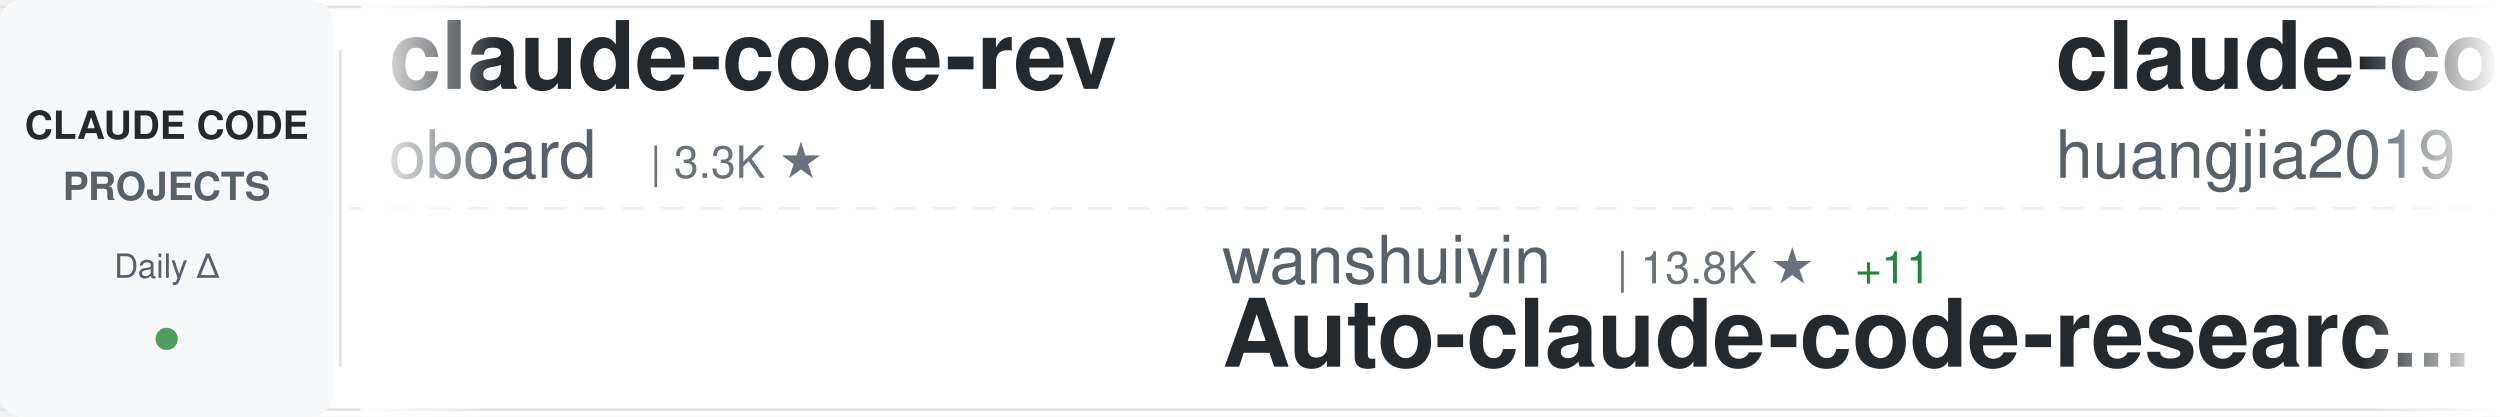
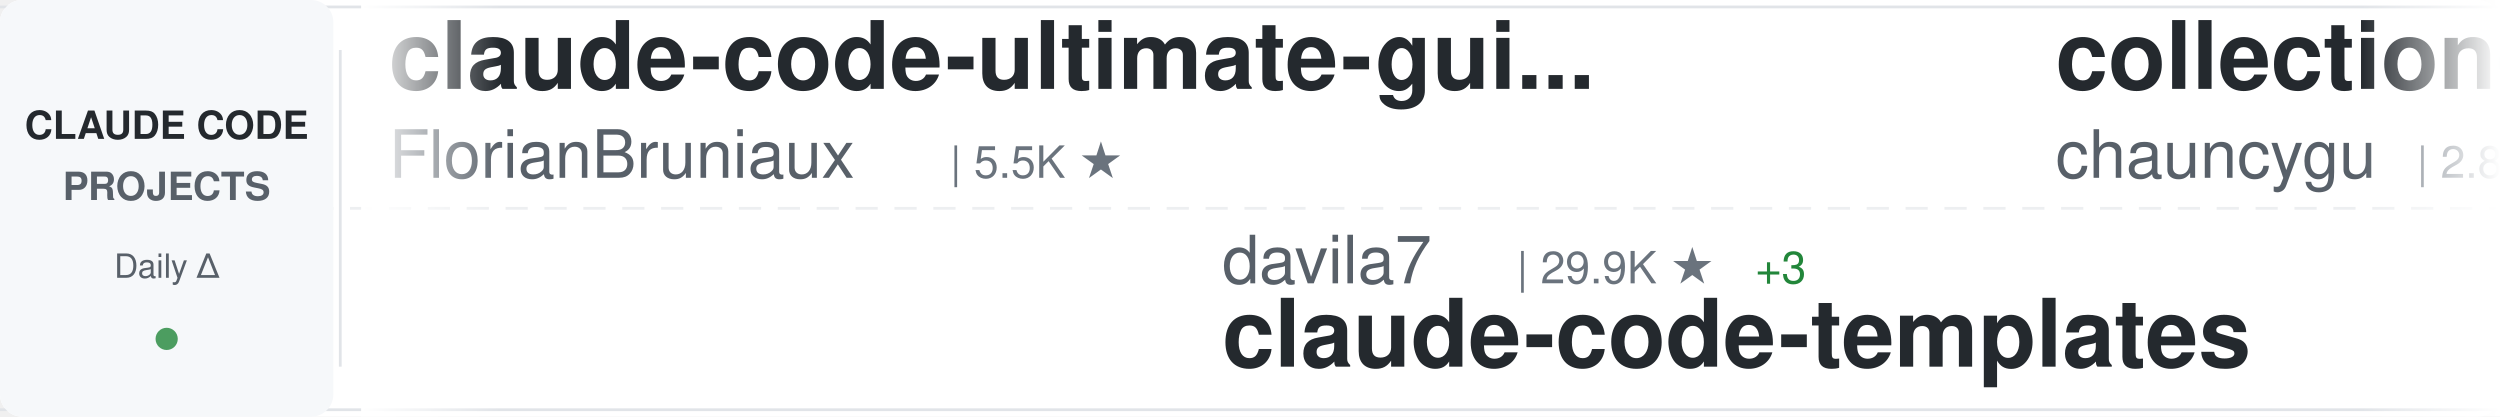
<svg xmlns="http://www.w3.org/2000/svg" width="900" height="150">
  <defs>
    <linearGradient id="awesomeLeftFade" x1="0%" y1="0%" x2="100%" y2="0%">
      <stop offset="0%" style="stop-color:#ffffff;stop-opacity:1" />
      <stop offset="100%" style="stop-color:#ffffff;stop-opacity:0" />
    </linearGradient>
    <linearGradient id="awesomeRightFade" x1="0%" y1="0%" x2="100%" y2="0%">
      <stop offset="0%" style="stop-color:#ffffff;stop-opacity:0" />
      <stop offset="100%" style="stop-color:#ffffff;stop-opacity:1" />
    </linearGradient>
  </defs>
  <rect width="900" height="150" fill="#ffffff" rx="8" />
  <rect x="0" y="2" width="900" height="1" fill="#e1e4e8" />
  <rect x="0" y="147" width="900" height="1" fill="#e1e4e8" />
  <line x1="0" y1="75" x2="900" y2="75" stroke="#e1e4e8" stroke-width="1" stroke-dasharray="8 6" opacity="0.6" />
  <rect x="0" y="0" width="120" height="150" fill="#f6f8fa" rx="8" />
  <text x="60" y="50" font-family="-apple-system, BlinkMacSystemFont, 'Segoe UI', Helvetica, Arial, sans-serif" font-size="14" font-weight="600" fill="#24292e" text-anchor="middle">CLAUDE CODE</text>
  <text x="60" y="72" font-family="-apple-system, BlinkMacSystemFont, 'Segoe UI', Helvetica, Arial, sans-serif" font-size="14" font-weight="600" fill="#586069" text-anchor="middle">PROJECTS</text>
  <text x="60" y="100" font-family="-apple-system, BlinkMacSystemFont, 'Segoe UI', Helvetica, Arial, sans-serif" font-size="12" font-weight="500" fill="#586069" text-anchor="middle">Daily Δ</text>
  <circle cx="60" cy="122" r="4" fill="#22863a" opacity="0.8" />
  <rect x="122" y="18" width="1" height="114" fill="#e1e4e8" />
  <clipPath id="awesomeTickerClip">
    <rect x="130" y="0" width="770" height="150" />
  </clipPath>
  <g clip-path="url(#awesomeTickerClip)">
    <g id="awesomeTickerItems">
      <animateTransform attributeName="transform" attributeType="XML" type="translate" from="0 0" to="-3000 0" dur="54s" repeatCount="indefinite" />
      <g transform="translate(0, 0)">
-         <text x="140" y="32" font-family="-apple-system, BlinkMacSystemFont, 'Segoe UI', Helvetica, Arial, sans-serif" font-size="34" font-weight="600" fill="#24292e">claude-code-rev</text>
-         <text x="140" y="64" font-family="-apple-system, BlinkMacSystemFont, 'Segoe UI', Helvetica, Arial, sans-serif" font-size="24" font-weight="400" fill="#586069">oboard</text>
-         <text x="234" y="64" font-family="-apple-system, BlinkMacSystemFont, 'Segoe UI', Helvetica, Arial, sans-serif" font-size="16" font-weight="500" fill="#6a737d">| 3.3K ★</text>
+         <text x="140" y="32" font-family="-apple-system, BlinkMacSystemFont, 'Segoe UI', Helvetica, Arial, sans-serif" font-size="34" font-weight="600" fill="#24292e">claude-code-ultimate-gui...</text>
+         <text x="140" y="64" font-family="-apple-system, BlinkMacSystemFont, 'Segoe UI', Helvetica, Arial, sans-serif" font-size="24" font-weight="400" fill="#586069">FlorianBruniaux</text>
+         <text x="342" y="64" font-family="-apple-system, BlinkMacSystemFont, 'Segoe UI', Helvetica, Arial, sans-serif" font-size="16" font-weight="500" fill="#6a737d">| 5.5K ★</text>
      </g>
      <g transform="translate(300, 0)">
-         <text x="140" y="102" font-family="-apple-system, BlinkMacSystemFont, 'Segoe UI', Helvetica, Arial, sans-serif" font-size="24" font-weight="400" fill="#586069">wanshuiyin</text>
-         <text x="282" y="102" font-family="-apple-system, BlinkMacSystemFont, 'Segoe UI', Helvetica, Arial, sans-serif" font-size="16" font-weight="500" fill="#6a737d">| 13.8K ★</text>
-         <text x="368" y="102" font-family="-apple-system, BlinkMacSystemFont, 'Segoe UI', Helvetica, Arial, sans-serif" font-size="16" font-weight="500" fill="#22863a"> +11</text>
-         <text x="140" y="132" font-family="-apple-system, BlinkMacSystemFont, 'Segoe UI', Helvetica, Arial, sans-serif" font-size="34" font-weight="600" fill="#24292e">Auto-claude-code-researc...</text>
+         <text x="140" y="102" font-family="-apple-system, BlinkMacSystemFont, 'Segoe UI', Helvetica, Arial, sans-serif" font-size="24" font-weight="400" fill="#586069">davila7</text>
+         <text x="246" y="102" font-family="-apple-system, BlinkMacSystemFont, 'Segoe UI', Helvetica, Arial, sans-serif" font-size="16" font-weight="500" fill="#6a737d">| 29.9K ★</text>
+         <text x="332" y="102" font-family="-apple-system, BlinkMacSystemFont, 'Segoe UI', Helvetica, Arial, sans-serif" font-size="16" font-weight="500" fill="#22863a"> +3</text>
+         <text x="140" y="132" font-family="-apple-system, BlinkMacSystemFont, 'Segoe UI', Helvetica, Arial, sans-serif" font-size="34" font-weight="600" fill="#24292e">claude-code-templates</text>
      </g>
      <g transform="translate(600, 0)">
-         <text x="140" y="32" font-family="-apple-system, BlinkMacSystemFont, 'Segoe UI', Helvetica, Arial, sans-serif" font-size="34" font-weight="600" fill="#24292e">claude-code-engineering</text>
-         <text x="140" y="64" font-family="-apple-system, BlinkMacSystemFont, 'Segoe UI', Helvetica, Arial, sans-serif" font-size="24" font-weight="400" fill="#586069">huangjia2019</text>
-         <text x="306" y="64" font-family="-apple-system, BlinkMacSystemFont, 'Segoe UI', Helvetica, Arial, sans-serif" font-size="16" font-weight="500" fill="#6a737d">| 1.0K ★</text>
+         <text x="140" y="32" font-family="-apple-system, BlinkMacSystemFont, 'Segoe UI', Helvetica, Arial, sans-serif" font-size="34" font-weight="600" fill="#24292e">collection-claude-code-s...</text>
+         <text x="140" y="64" font-family="-apple-system, BlinkMacSystemFont, 'Segoe UI', Helvetica, Arial, sans-serif" font-size="24" font-weight="400" fill="#586069">chauncygu</text>
+         <text x="270" y="64" font-family="-apple-system, BlinkMacSystemFont, 'Segoe UI', Helvetica, Arial, sans-serif" font-size="16" font-weight="500" fill="#6a737d">| 2.8K ★</text>
      </g>
      <g transform="translate(900, 0)">
-         <text x="140" y="102" font-family="-apple-system, BlinkMacSystemFont, 'Segoe UI', Helvetica, Arial, sans-serif" font-size="24" font-weight="400" fill="#586069">ChinaSiro</text>
-         <text x="270" y="102" font-family="-apple-system, BlinkMacSystemFont, 'Segoe UI', Helvetica, Arial, sans-serif" font-size="16" font-weight="500" fill="#6a737d">| 9.6K ★</text>
-         <text x="140" y="132" font-family="-apple-system, BlinkMacSystemFont, 'Segoe UI', Helvetica, Arial, sans-serif" font-size="34" font-weight="600" fill="#24292e">claude-code-sourcemap</text>
+         <text x="140" y="102" font-family="-apple-system, BlinkMacSystemFont, 'Segoe UI', Helvetica, Arial, sans-serif" font-size="24" font-weight="400" fill="#586069">fuergaosi233</text>
+         <text x="306" y="102" font-family="-apple-system, BlinkMacSystemFont, 'Segoe UI', Helvetica, Arial, sans-serif" font-size="16" font-weight="500" fill="#6a737d">| 2.8K ★</text>
+         <text x="140" y="132" font-family="-apple-system, BlinkMacSystemFont, 'Segoe UI', Helvetica, Arial, sans-serif" font-size="34" font-weight="600" fill="#24292e">claude-code-proxy</text>
      </g>
      <g transform="translate(1200, 0)">
-         <text x="140" y="32" font-family="-apple-system, BlinkMacSystemFont, 'Segoe UI', Helvetica, Arial, sans-serif" font-size="34" font-weight="600" fill="#24292e">claude-code-book</text>
-         <text x="140" y="64" font-family="-apple-system, BlinkMacSystemFont, 'Segoe UI', Helvetica, Arial, sans-serif" font-size="24" font-weight="400" fill="#586069">lintsinghua</text>
-         <text x="294" y="64" font-family="-apple-system, BlinkMacSystemFont, 'Segoe UI', Helvetica, Arial, sans-serif" font-size="16" font-weight="500" fill="#6a737d">| 4.0K ★</text>
-         <text x="371" y="64" font-family="-apple-system, BlinkMacSystemFont, 'Segoe UI', Helvetica, Arial, sans-serif" font-size="16" font-weight="500" fill="#22863a"> +1</text>
+         <text x="140" y="32" font-family="-apple-system, BlinkMacSystemFont, 'Segoe UI', Helvetica, Arial, sans-serif" font-size="34" font-weight="600" fill="#24292e">free-claude-code</text>
+         <text x="140" y="64" font-family="-apple-system, BlinkMacSystemFont, 'Segoe UI', Helvetica, Arial, sans-serif" font-size="24" font-weight="400" fill="#586069">Alishahryar1</text>
+         <text x="306" y="64" font-family="-apple-system, BlinkMacSystemFont, 'Segoe UI', Helvetica, Arial, sans-serif" font-size="16" font-weight="500" fill="#6a737d">| 41.8K ★</text>
+         <text x="392" y="64" font-family="-apple-system, BlinkMacSystemFont, 'Segoe UI', Helvetica, Arial, sans-serif" font-size="16" font-weight="500" fill="#22863a"> +20</text>
      </g>
      <g transform="translate(1500, 0)">
-         <text x="140" y="102" font-family="-apple-system, BlinkMacSystemFont, 'Segoe UI', Helvetica, Arial, sans-serif" font-size="24" font-weight="400" fill="#586069">OneRedOak</text>
-         <text x="270" y="102" font-family="-apple-system, BlinkMacSystemFont, 'Segoe UI', Helvetica, Arial, sans-serif" font-size="16" font-weight="500" fill="#6a737d">| 3.9K ★</text>
-         <text x="140" y="132" font-family="-apple-system, BlinkMacSystemFont, 'Segoe UI', Helvetica, Arial, sans-serif" font-size="34" font-weight="600" fill="#24292e">claude-code-workflows</text>
+         <text x="140" y="102" font-family="-apple-system, BlinkMacSystemFont, 'Segoe UI', Helvetica, Arial, sans-serif" font-size="24" font-weight="400" fill="#586069">Maciek-roboblog</text>
+         <text x="342" y="102" font-family="-apple-system, BlinkMacSystemFont, 'Segoe UI', Helvetica, Arial, sans-serif" font-size="16" font-weight="500" fill="#6a737d">| 8.5K ★</text>
+         <text x="419" y="102" font-family="-apple-system, BlinkMacSystemFont, 'Segoe UI', Helvetica, Arial, sans-serif" font-size="16" font-weight="500" fill="#22863a"> +1</text>
+         <text x="140" y="132" font-family="-apple-system, BlinkMacSystemFont, 'Segoe UI', Helvetica, Arial, sans-serif" font-size="34" font-weight="600" fill="#24292e">Claude-Code-Usage-Monito...</text>
      </g>
      <g transform="translate(1800, 0)">
-         <text x="140" y="32" font-family="-apple-system, BlinkMacSystemFont, 'Segoe UI', Helvetica, Arial, sans-serif" font-size="34" font-weight="600" fill="#24292e">claude-code-proxy</text>
-         <text x="140" y="64" font-family="-apple-system, BlinkMacSystemFont, 'Segoe UI', Helvetica, Arial, sans-serif" font-size="24" font-weight="400" fill="#586069">fuergaosi233</text>
-         <text x="306" y="64" font-family="-apple-system, BlinkMacSystemFont, 'Segoe UI', Helvetica, Arial, sans-serif" font-size="16" font-weight="500" fill="#6a737d">| 2.8K ★</text>
+         <text x="140" y="32" font-family="-apple-system, BlinkMacSystemFont, 'Segoe UI', Helvetica, Arial, sans-serif" font-size="34" font-weight="600" fill="#24292e">claude_code_src</text>
+         <text x="140" y="64" font-family="-apple-system, BlinkMacSystemFont, 'Segoe UI', Helvetica, Arial, sans-serif" font-size="24" font-weight="400" fill="#586069">ponponon</text>
+         <text x="258" y="64" font-family="-apple-system, BlinkMacSystemFont, 'Segoe UI', Helvetica, Arial, sans-serif" font-size="16" font-weight="500" fill="#6a737d">| 2.3K ★</text>
      </g>
      <g transform="translate(2100, 0)">
-         <text x="140" y="102" font-family="-apple-system, BlinkMacSystemFont, 'Segoe UI', Helvetica, Arial, sans-serif" font-size="24" font-weight="400" fill="#586069">Yeachan-Heo</text>
-         <text x="294" y="102" font-family="-apple-system, BlinkMacSystemFont, 'Segoe UI', Helvetica, Arial, sans-serif" font-size="16" font-weight="500" fill="#6a737d">| 38.0K ★</text>
-         <text x="380" y="102" font-family="-apple-system, BlinkMacSystemFont, 'Segoe UI', Helvetica, Arial, sans-serif" font-size="16" font-weight="500" fill="#22863a"> +6</text>
-         <text x="140" y="132" font-family="-apple-system, BlinkMacSystemFont, 'Segoe UI', Helvetica, Arial, sans-serif" font-size="34" font-weight="600" fill="#24292e">oh-my-claudecode</text>
+         <text x="140" y="102" font-family="-apple-system, BlinkMacSystemFont, 'Segoe UI', Helvetica, Arial, sans-serif" font-size="24" font-weight="400" fill="#586069">frankbria</text>
+         <text x="270" y="102" font-family="-apple-system, BlinkMacSystemFont, 'Segoe UI', Helvetica, Arial, sans-serif" font-size="16" font-weight="500" fill="#6a737d">| 9.6K ★</text>
+         <text x="347" y="102" font-family="-apple-system, BlinkMacSystemFont, 'Segoe UI', Helvetica, Arial, sans-serif" font-size="16" font-weight="500" fill="#22863a"> +1</text>
+         <text x="140" y="132" font-family="-apple-system, BlinkMacSystemFont, 'Segoe UI', Helvetica, Arial, sans-serif" font-size="34" font-weight="600" fill="#24292e">ralph-claude-code</text>
      </g>
      <g transform="translate(2400, 0)">
-         <text x="140" y="32" font-family="-apple-system, BlinkMacSystemFont, 'Segoe UI', Helvetica, Arial, sans-serif" font-size="34" font-weight="600" fill="#24292e">claude-code-templates</text>
-         <text x="140" y="64" font-family="-apple-system, BlinkMacSystemFont, 'Segoe UI', Helvetica, Arial, sans-serif" font-size="24" font-weight="400" fill="#586069">davila7</text>
-         <text x="246" y="64" font-family="-apple-system, BlinkMacSystemFont, 'Segoe UI', Helvetica, Arial, sans-serif" font-size="16" font-weight="500" fill="#6a737d">| 29.9K ★</text>
-         <text x="332" y="64" font-family="-apple-system, BlinkMacSystemFont, 'Segoe UI', Helvetica, Arial, sans-serif" font-size="16" font-weight="500" fill="#22863a"> +5</text>
+         <text x="140" y="32" font-family="-apple-system, BlinkMacSystemFont, 'Segoe UI', Helvetica, Arial, sans-serif" font-size="34" font-weight="600" fill="#24292e">claude-code-spec-workflo...</text>
+         <text x="140" y="64" font-family="-apple-system, BlinkMacSystemFont, 'Segoe UI', Helvetica, Arial, sans-serif" font-size="24" font-weight="400" fill="#586069">Pimzino</text>
+         <text x="246" y="64" font-family="-apple-system, BlinkMacSystemFont, 'Segoe UI', Helvetica, Arial, sans-serif" font-size="16" font-weight="500" fill="#6a737d">| 3.8K ★</text>
      </g>
      <g transform="translate(2700, 0)">
-         <text x="140" y="102" font-family="-apple-system, BlinkMacSystemFont, 'Segoe UI', Helvetica, Arial, sans-serif" font-size="24" font-weight="400" fill="#586069">luyao618</text>
-         <text x="258" y="102" font-family="-apple-system, BlinkMacSystemFont, 'Segoe UI', Helvetica, Arial, sans-serif" font-size="16" font-weight="500" fill="#6a737d">| 1.6K ★</text>
-         <text x="140" y="132" font-family="-apple-system, BlinkMacSystemFont, 'Segoe UI', Helvetica, Arial, sans-serif" font-size="34" font-weight="600" fill="#24292e">Claude-Code-Source-Study</text>
+         <text x="140" y="102" font-family="-apple-system, BlinkMacSystemFont, 'Segoe UI', Helvetica, Arial, sans-serif" font-size="24" font-weight="400" fill="#586069">Piebald-AI</text>
+         <text x="282" y="102" font-family="-apple-system, BlinkMacSystemFont, 'Segoe UI', Helvetica, Arial, sans-serif" font-size="16" font-weight="500" fill="#6a737d">| 12.0K ★</text>
+         <text x="368" y="102" font-family="-apple-system, BlinkMacSystemFont, 'Segoe UI', Helvetica, Arial, sans-serif" font-size="16" font-weight="500" fill="#cb2431"> -2</text>
+         <text x="140" y="132" font-family="-apple-system, BlinkMacSystemFont, 'Segoe UI', Helvetica, Arial, sans-serif" font-size="34" font-weight="600" fill="#24292e">claude-code-system-promp...</text>
      </g>
      <g transform="translate(3000, 0)">
-         <text x="140" y="32" font-family="-apple-system, BlinkMacSystemFont, 'Segoe UI', Helvetica, Arial, sans-serif" font-size="34" font-weight="600" fill="#24292e">claude-code-rev</text>
-         <text x="140" y="64" font-family="-apple-system, BlinkMacSystemFont, 'Segoe UI', Helvetica, Arial, sans-serif" font-size="24" font-weight="400" fill="#586069">oboard</text>
-         <text x="234" y="64" font-family="-apple-system, BlinkMacSystemFont, 'Segoe UI', Helvetica, Arial, sans-serif" font-size="16" font-weight="500" fill="#6a737d">| 3.3K ★</text>
+         <text x="140" y="32" font-family="-apple-system, BlinkMacSystemFont, 'Segoe UI', Helvetica, Arial, sans-serif" font-size="34" font-weight="600" fill="#24292e">claude-code-ultimate-gui...</text>
+         <text x="140" y="64" font-family="-apple-system, BlinkMacSystemFont, 'Segoe UI', Helvetica, Arial, sans-serif" font-size="24" font-weight="400" fill="#586069">FlorianBruniaux</text>
+         <text x="342" y="64" font-family="-apple-system, BlinkMacSystemFont, 'Segoe UI', Helvetica, Arial, sans-serif" font-size="16" font-weight="500" fill="#6a737d">| 5.5K ★</text>
      </g>
      <g transform="translate(3300, 0)">
-         <text x="140" y="102" font-family="-apple-system, BlinkMacSystemFont, 'Segoe UI', Helvetica, Arial, sans-serif" font-size="24" font-weight="400" fill="#586069">wanshuiyin</text>
-         <text x="282" y="102" font-family="-apple-system, BlinkMacSystemFont, 'Segoe UI', Helvetica, Arial, sans-serif" font-size="16" font-weight="500" fill="#6a737d">| 13.8K ★</text>
-         <text x="368" y="102" font-family="-apple-system, BlinkMacSystemFont, 'Segoe UI', Helvetica, Arial, sans-serif" font-size="16" font-weight="500" fill="#22863a"> +11</text>
-         <text x="140" y="132" font-family="-apple-system, BlinkMacSystemFont, 'Segoe UI', Helvetica, Arial, sans-serif" font-size="34" font-weight="600" fill="#24292e">Auto-claude-code-researc...</text>
+         <text x="140" y="102" font-family="-apple-system, BlinkMacSystemFont, 'Segoe UI', Helvetica, Arial, sans-serif" font-size="24" font-weight="400" fill="#586069">davila7</text>
+         <text x="246" y="102" font-family="-apple-system, BlinkMacSystemFont, 'Segoe UI', Helvetica, Arial, sans-serif" font-size="16" font-weight="500" fill="#6a737d">| 29.9K ★</text>
+         <text x="332" y="102" font-family="-apple-system, BlinkMacSystemFont, 'Segoe UI', Helvetica, Arial, sans-serif" font-size="16" font-weight="500" fill="#22863a"> +3</text>
+         <text x="140" y="132" font-family="-apple-system, BlinkMacSystemFont, 'Segoe UI', Helvetica, Arial, sans-serif" font-size="34" font-weight="600" fill="#24292e">claude-code-templates</text>
      </g>
      <g transform="translate(3600, 0)">
-         <text x="140" y="32" font-family="-apple-system, BlinkMacSystemFont, 'Segoe UI', Helvetica, Arial, sans-serif" font-size="34" font-weight="600" fill="#24292e">claude-code-engineering</text>
-         <text x="140" y="64" font-family="-apple-system, BlinkMacSystemFont, 'Segoe UI', Helvetica, Arial, sans-serif" font-size="24" font-weight="400" fill="#586069">huangjia2019</text>
-         <text x="306" y="64" font-family="-apple-system, BlinkMacSystemFont, 'Segoe UI', Helvetica, Arial, sans-serif" font-size="16" font-weight="500" fill="#6a737d">| 1.0K ★</text>
+         <text x="140" y="32" font-family="-apple-system, BlinkMacSystemFont, 'Segoe UI', Helvetica, Arial, sans-serif" font-size="34" font-weight="600" fill="#24292e">collection-claude-code-s...</text>
+         <text x="140" y="64" font-family="-apple-system, BlinkMacSystemFont, 'Segoe UI', Helvetica, Arial, sans-serif" font-size="24" font-weight="400" fill="#586069">chauncygu</text>
+         <text x="270" y="64" font-family="-apple-system, BlinkMacSystemFont, 'Segoe UI', Helvetica, Arial, sans-serif" font-size="16" font-weight="500" fill="#6a737d">| 2.8K ★</text>
      </g>
      <g transform="translate(3900, 0)">
-         <text x="140" y="102" font-family="-apple-system, BlinkMacSystemFont, 'Segoe UI', Helvetica, Arial, sans-serif" font-size="24" font-weight="400" fill="#586069">ChinaSiro</text>
-         <text x="270" y="102" font-family="-apple-system, BlinkMacSystemFont, 'Segoe UI', Helvetica, Arial, sans-serif" font-size="16" font-weight="500" fill="#6a737d">| 9.6K ★</text>
-         <text x="140" y="132" font-family="-apple-system, BlinkMacSystemFont, 'Segoe UI', Helvetica, Arial, sans-serif" font-size="34" font-weight="600" fill="#24292e">claude-code-sourcemap</text>
+         <text x="140" y="102" font-family="-apple-system, BlinkMacSystemFont, 'Segoe UI', Helvetica, Arial, sans-serif" font-size="24" font-weight="400" fill="#586069">fuergaosi233</text>
+         <text x="306" y="102" font-family="-apple-system, BlinkMacSystemFont, 'Segoe UI', Helvetica, Arial, sans-serif" font-size="16" font-weight="500" fill="#6a737d">| 2.8K ★</text>
+         <text x="140" y="132" font-family="-apple-system, BlinkMacSystemFont, 'Segoe UI', Helvetica, Arial, sans-serif" font-size="34" font-weight="600" fill="#24292e">claude-code-proxy</text>
      </g>
    </g>
  </g>
  <rect x="130" y="0" width="50" height="150" fill="url(#awesomeLeftFade)" />
  <rect x="850" y="0" width="50" height="150" fill="url(#awesomeRightFade)" />
</svg>
